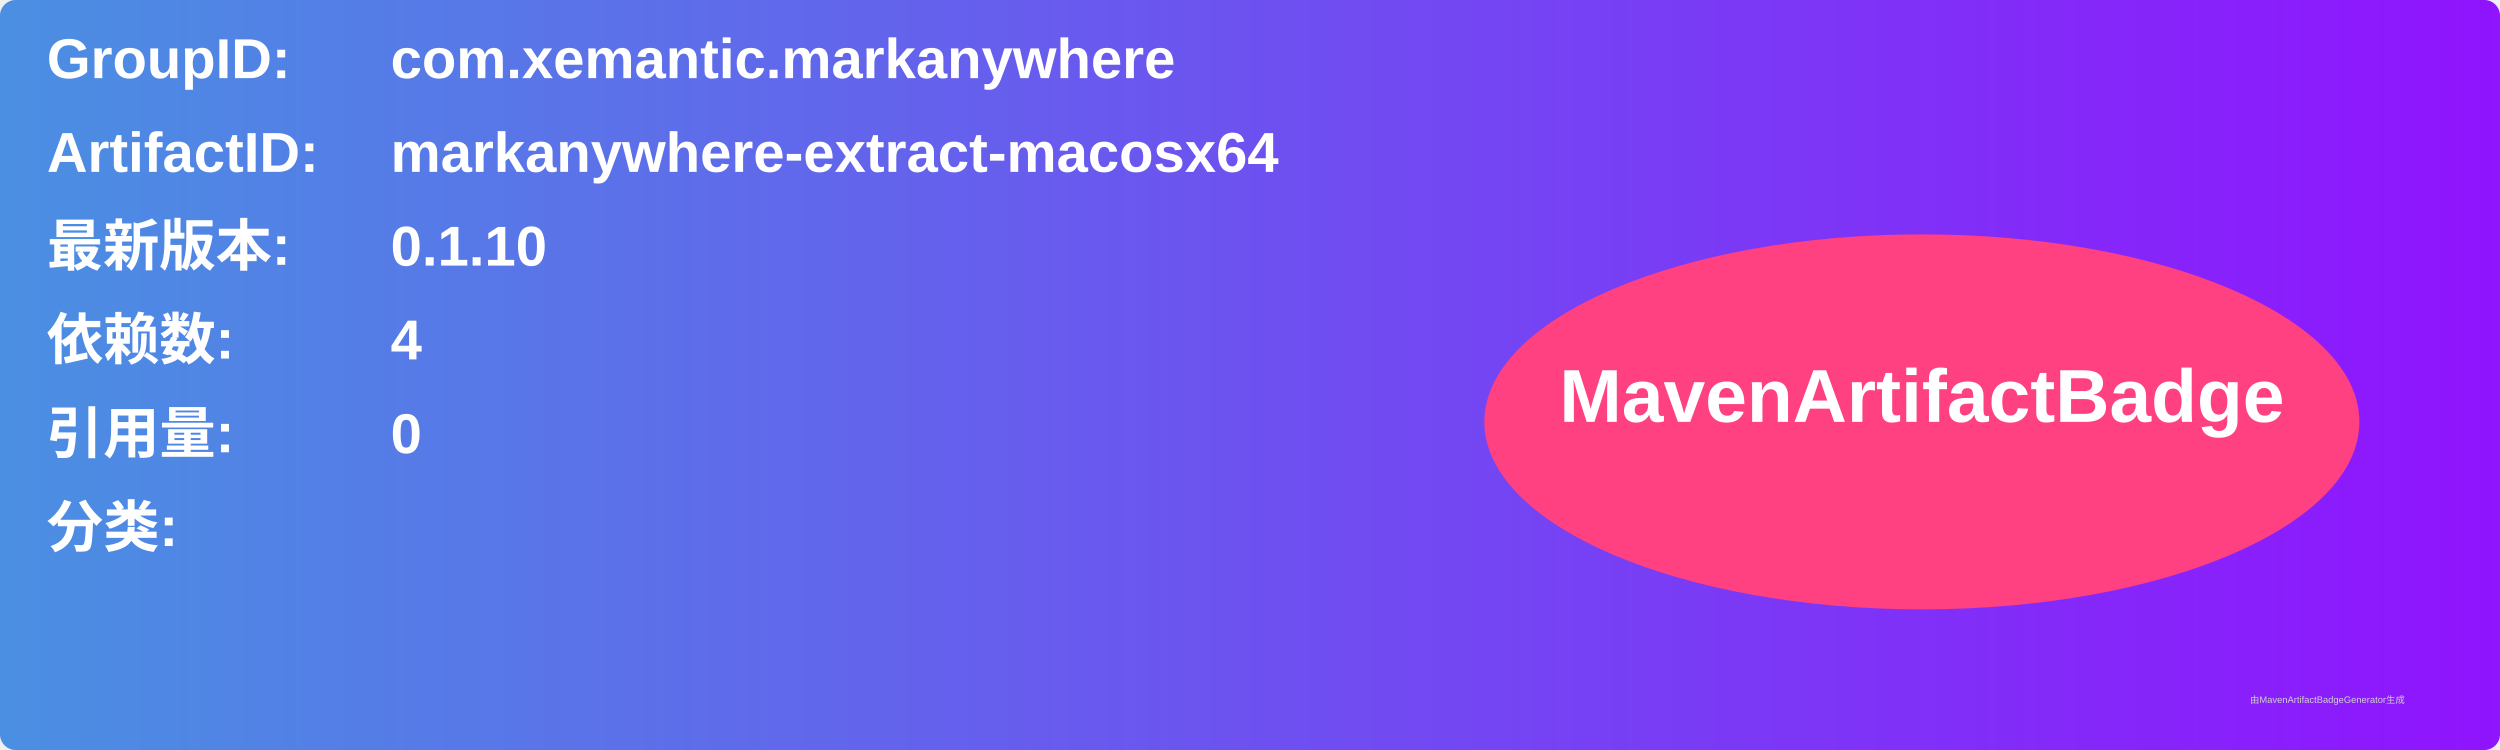
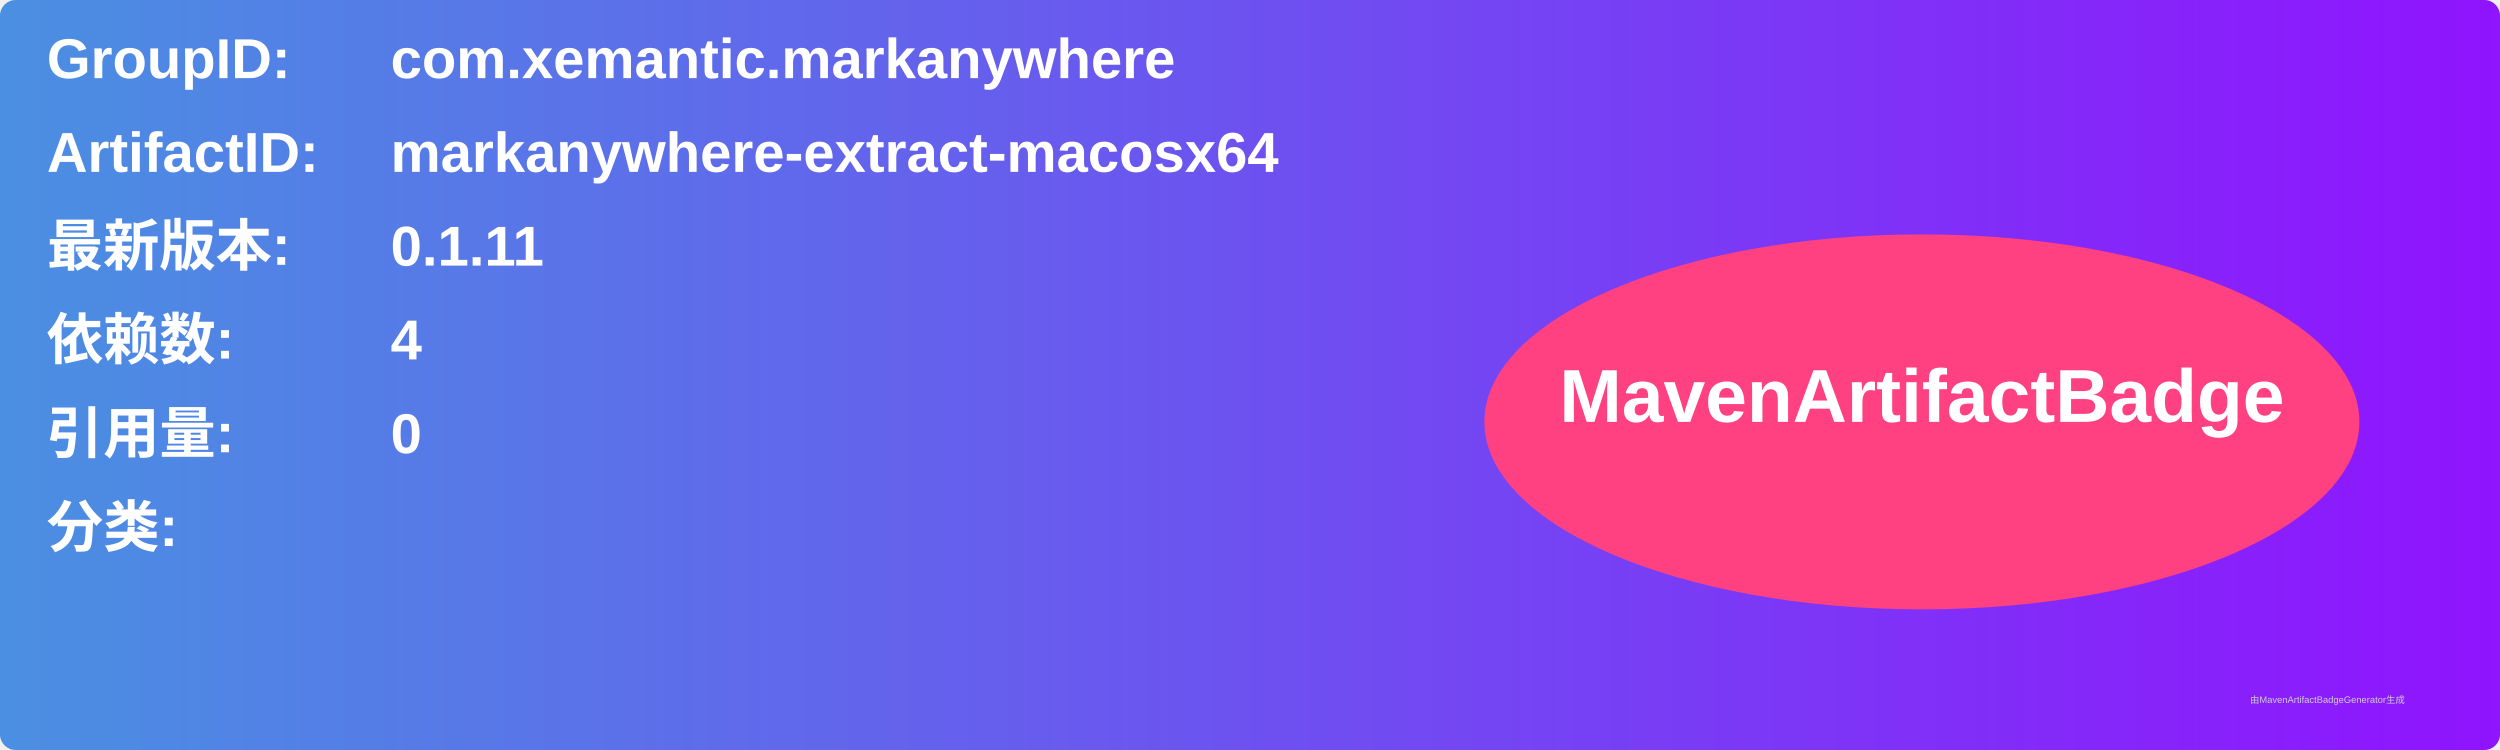
<svg xmlns="http://www.w3.org/2000/svg" width="800" height="240" viewBox="0 0 800 240">
  <linearGradient id="grad" x1="0%" y1="0%" x2="100%" y2="0%">
    <stop offset="0%" stop-color="#4a90e2" />
    <stop offset="100%" stop-color="#9013fe" />
  </linearGradient>
  <rect width="100%" height="100%" rx="5" ry="5" fill="url(#grad)" />
  <g transform="translate(15, 15)">
    <text x="0" y="10" font-family="Arial" font-size="18" fill="white" font-weight="bold" width="260">GroupID:</text>
    <text x="110" y="10" font-family="Arial" font-size="18" fill="white" font-weight="bold" width="460">com.xemantic.markanywhere</text>
    <text x="0" y="40" font-family="Arial" font-size="18" fill="white" font-weight="bold" width="260">ArtifactID:</text>
    <text x="110" y="40" font-family="Arial" font-size="18" fill="white" font-weight="bold" width="460">markanywhere-extract-macosx64</text>
    <text x="0" y="70" font-family="Arial" font-size="18" fill="white" font-weight="bold">最新版本:</text>
    <text x="110" y="70" font-family="Arial" font-size="18" fill="white" font-weight="bold">
-       <tspan font-weight="bold">0.1.10</tspan>
+       <tspan font-weight="bold">0.1.11</tspan>
    </text>
    <text x="0" y="100" font-family="Arial" font-size="18" fill="white" font-weight="bold">依赖数: </text>
    <text x="110" y="100" font-family="Arial" font-size="18" fill="white">
      <tspan font-weight="bold">4</tspan>
    </text>
    <text x="0" y="130" font-family="Arial" font-size="18" fill="white" font-weight="bold">引用量: </text>
    <text x="110" y="130" font-family="Arial" font-size="18" fill="white">
      <tspan font-weight="bold">0</tspan>
    </text>
    <text x="0" y="160" font-family="Arial" font-size="18" fill="white" font-weight="bold">分类:</text>
    <text x="10" y="190" font-family="Arial" font-size="10" fill="white">
      <tspan font-weight="bold" />
    </text>
    <ellipse cx="600" cy="120" rx="140" ry="60" fill="#ff4081" />
    <text x="600" y="120" text-anchor="middle" font-family="Arial" font-size="24" fill="white" font-weight="bold">MavenArtifactBadge</text>
  </g>
  <text x="720" y="225" font-family="Arial" font-size="3" fill="#d0d0d0">由MavenArtifactBadgeGenerator生成</text>
</svg>
